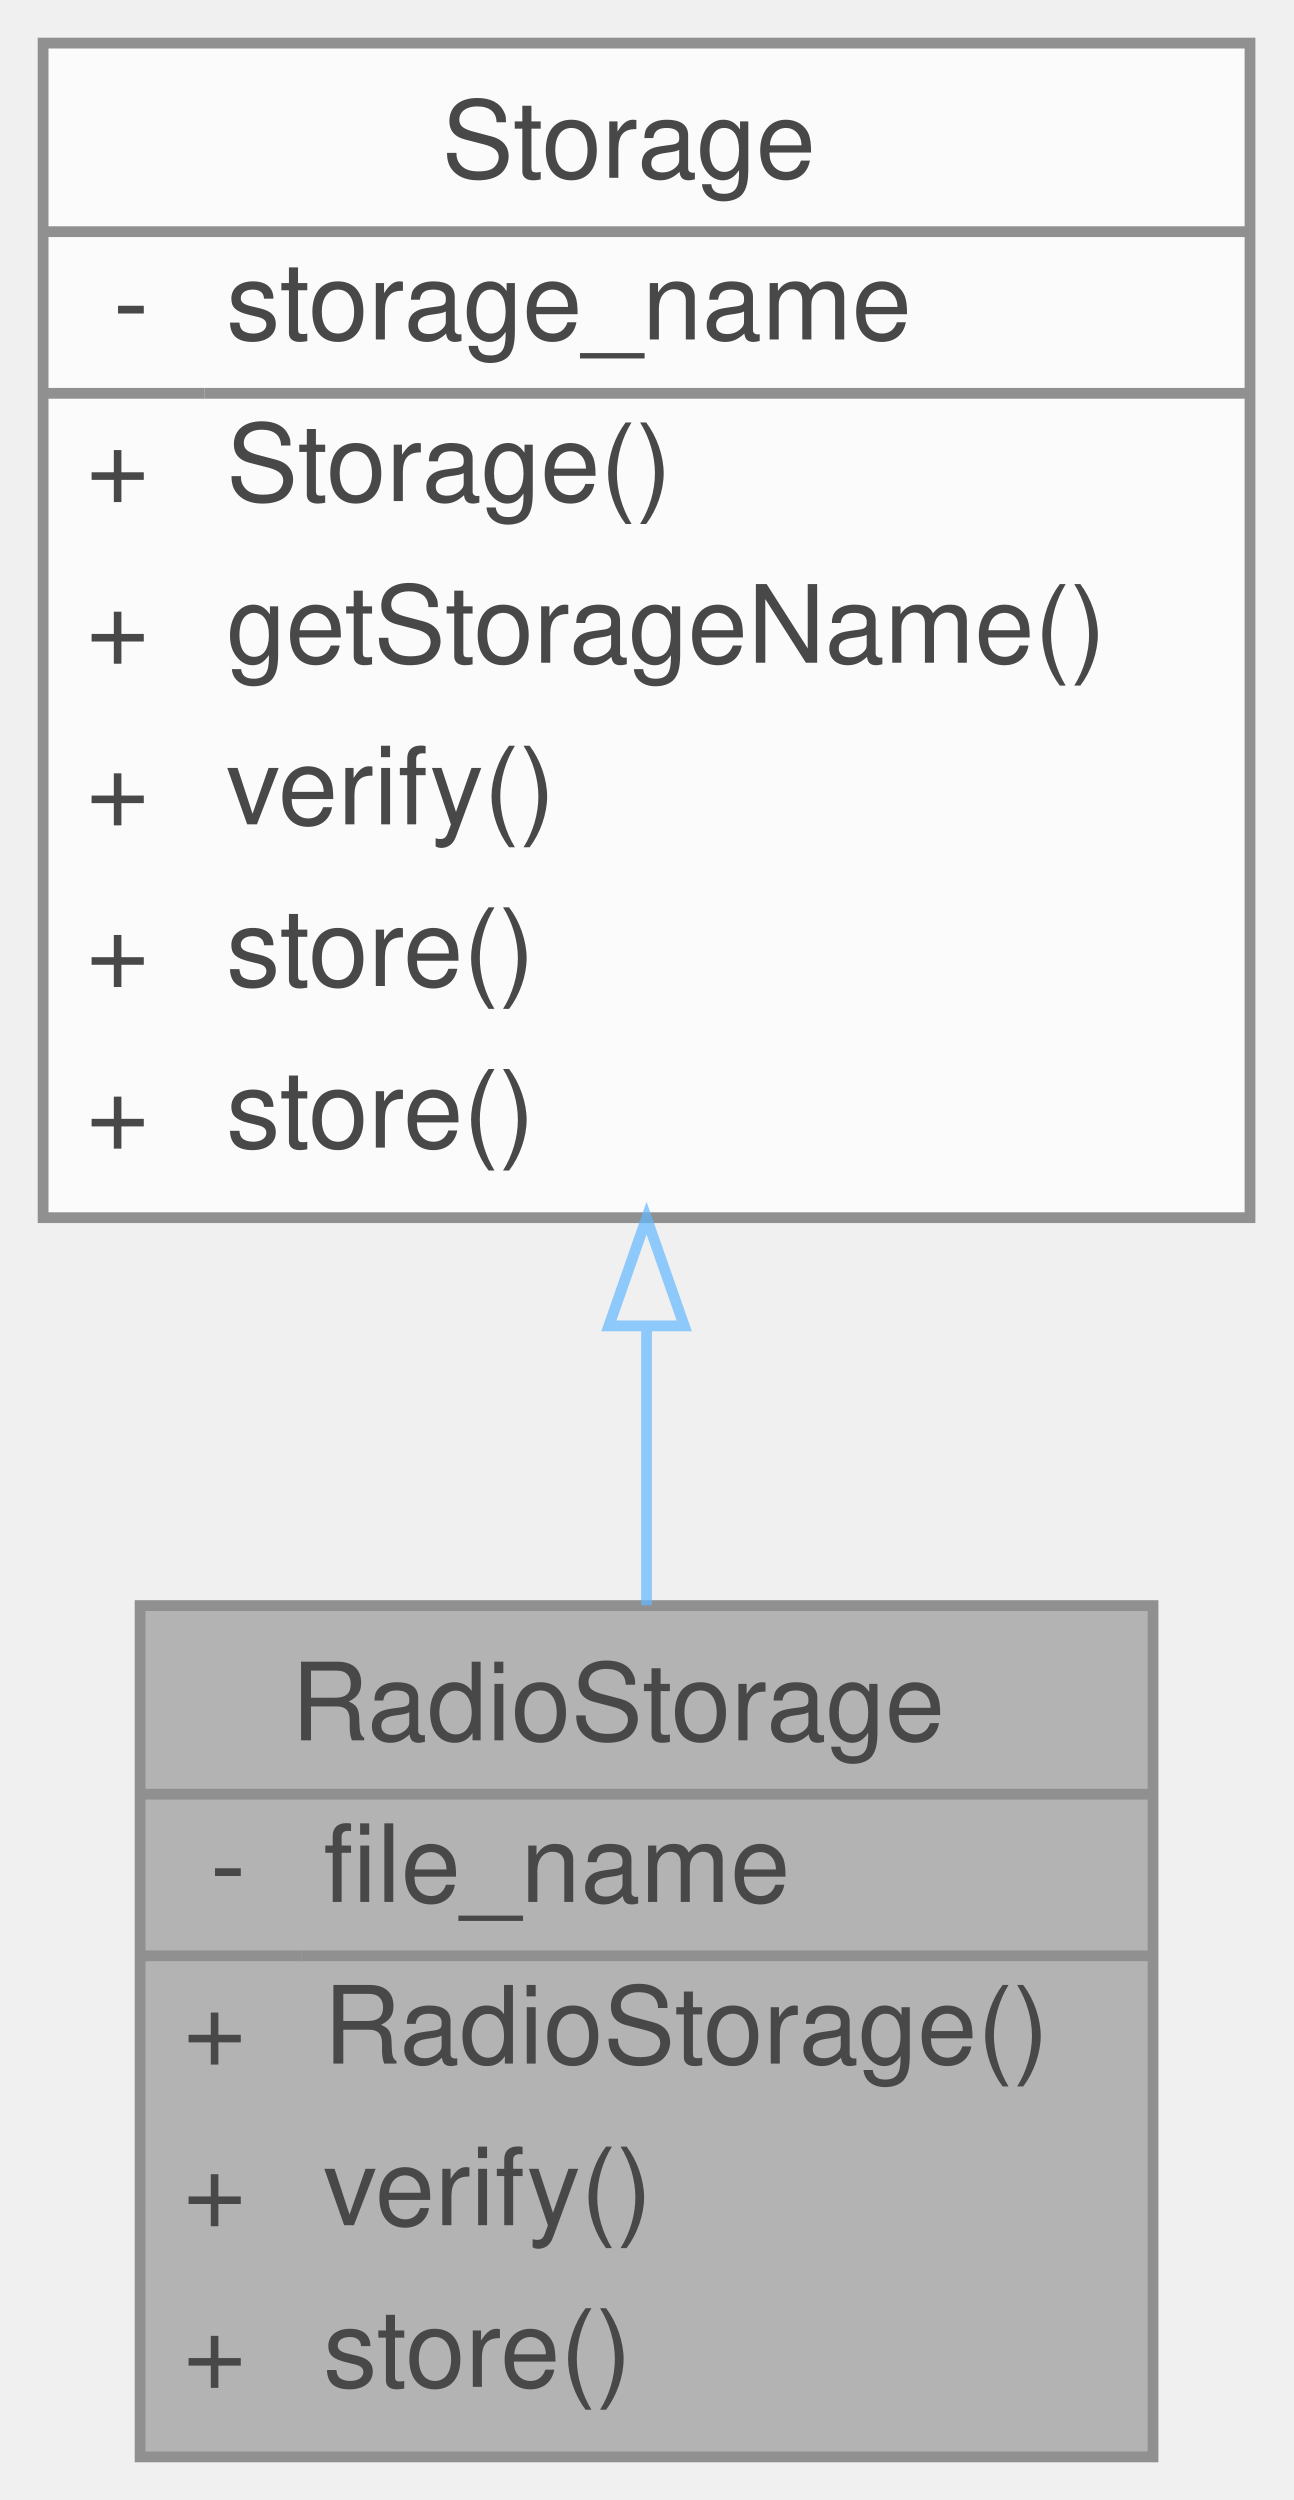
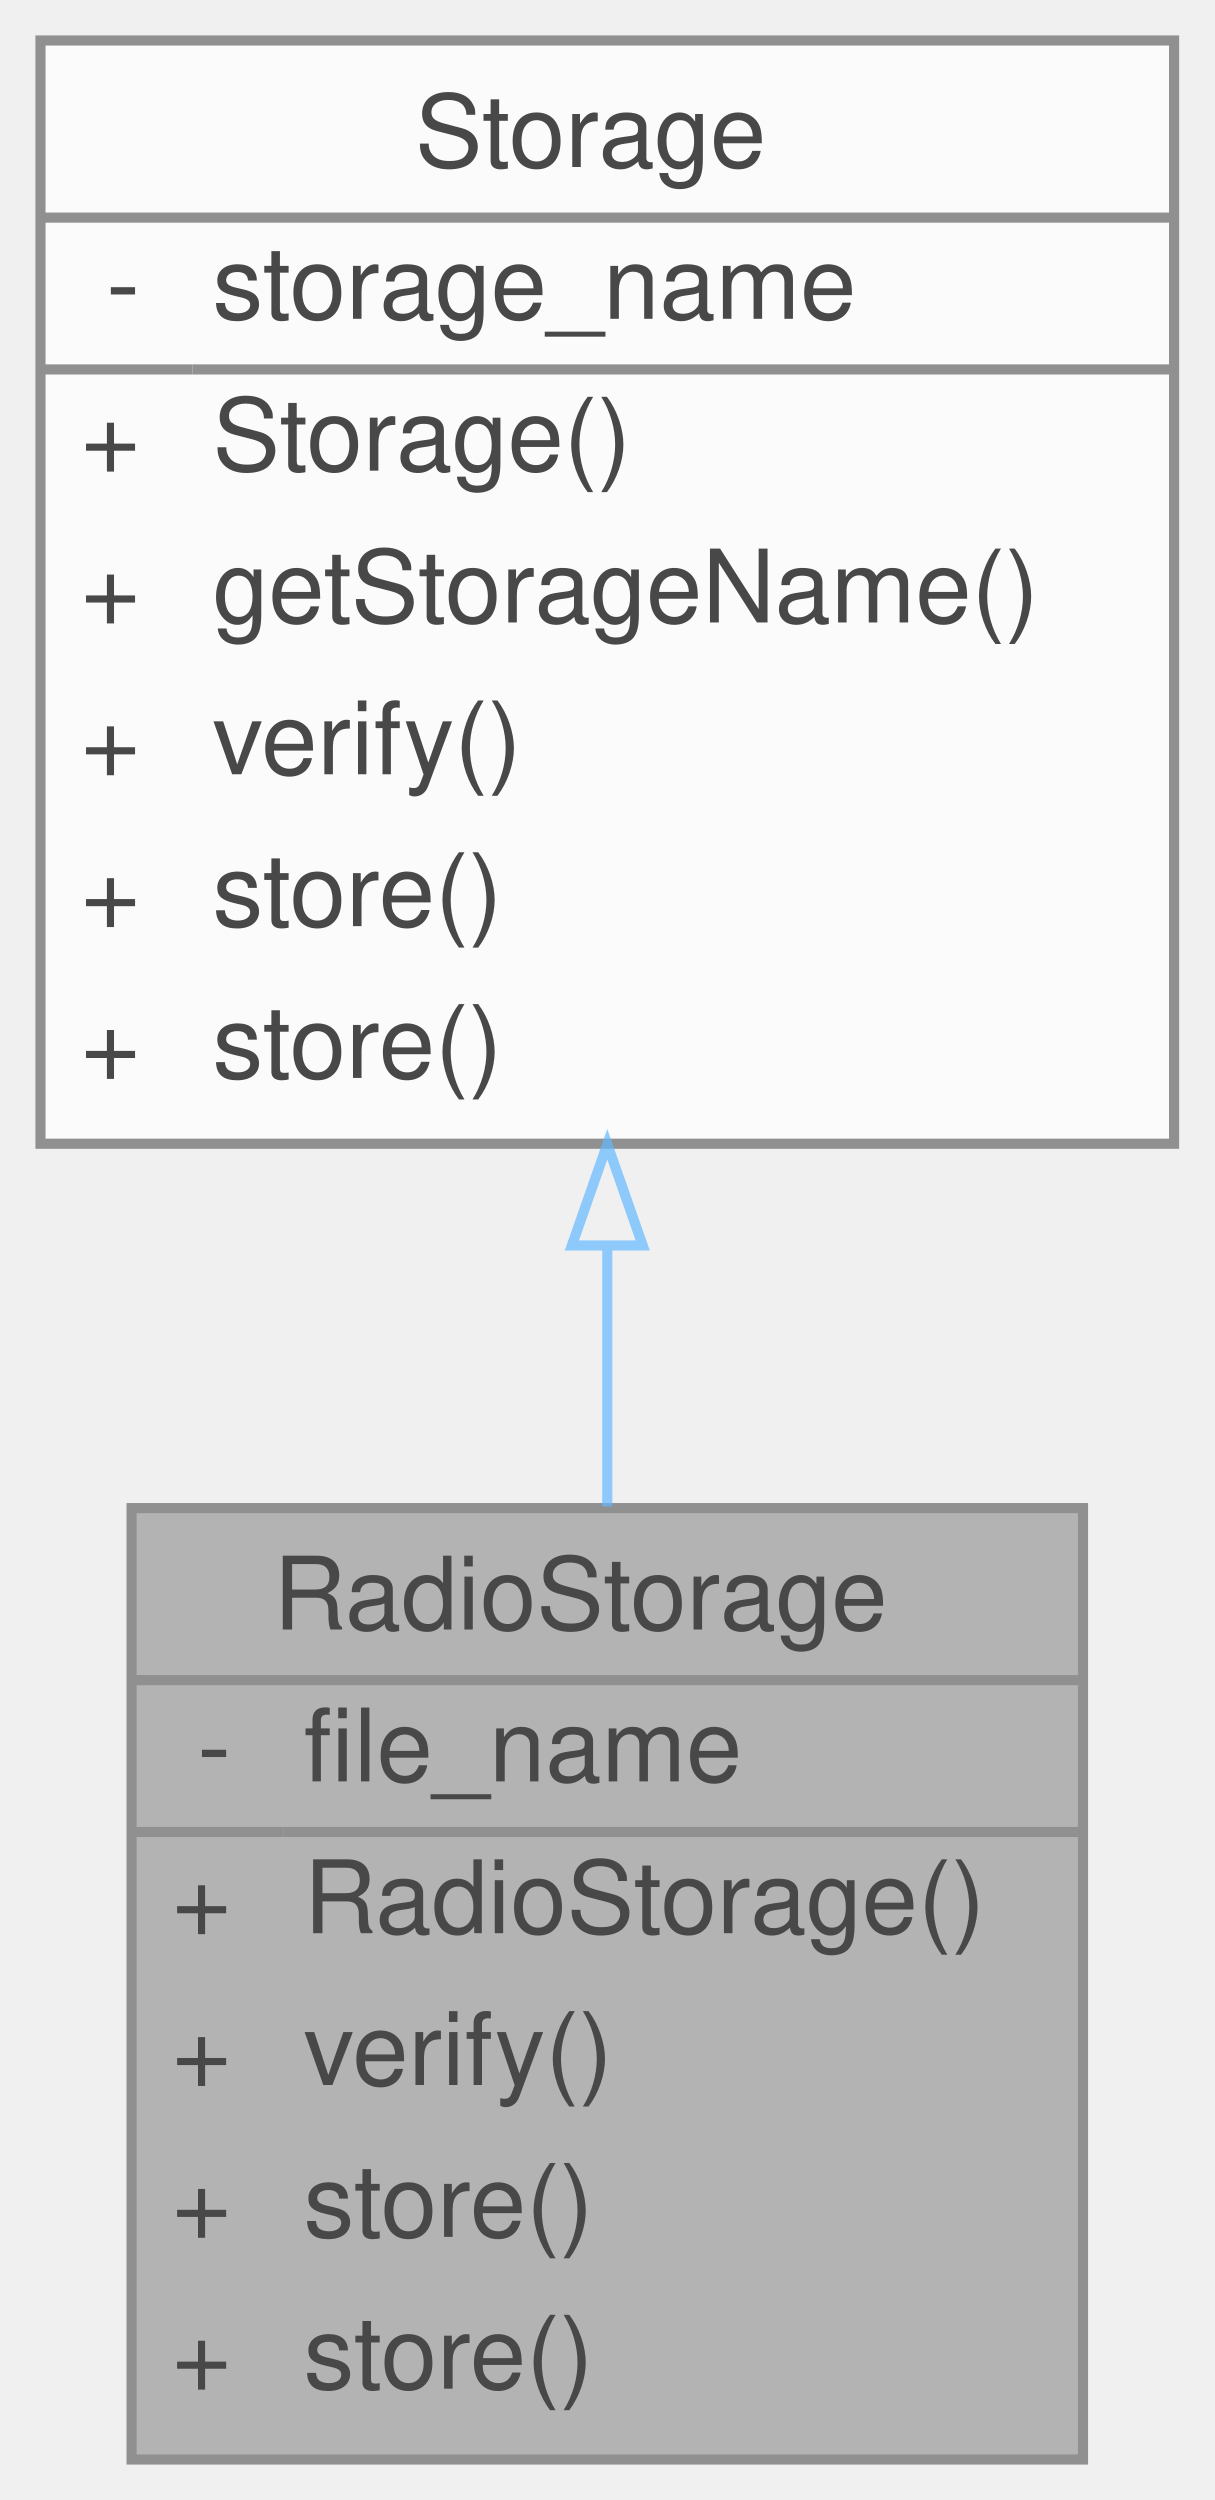
- <svg xmlns="http://www.w3.org/2000/svg" xmlns:xlink="http://www.w3.org/1999/xlink" width="120pt" height="232pt" viewBox="0.00 0.00 120.00 232.00">
+ <svg xmlns="http://www.w3.org/2000/svg" xmlns:xlink="http://www.w3.org/1999/xlink" width="120pt" height="247pt" viewBox="0.00 0.00 120.00 247.00">
  <svg id="main" version="1.1" xml:space="preserve">
    <style type="text/css">
.node, .edge {opacity: 0.7;}
.node.selected, .edge.selected {opacity: 1;}
.edge:hover path { stroke: red; }
.edge:hover polygon { stroke: red; fill: red; }
</style>
    <svg id="graph" class="graph">
-       <g id="graph0" class="graph" transform="scale(1 1) rotate(0) translate(4 228)">
+       <g id="graph0" class="graph" transform="scale(1 1) rotate(0) translate(4 243)">
        <g id="Node000001" class="node">
          <g id="a_Node000001">
            <a xlink:title="Implementation of a Storage device to interface with an SD card.">
-               <polygon fill="#999999" stroke="transparent" points="103,-79 9,-79 9,0 103,0 103,-79" />
-               <text text-anchor="start" x="23" y="-66.5" font-family="Helvetica,sans-Serif" font-size="10.00">RadioStorage</text>
-               <text text-anchor="start" x="15.5" y="-51.5" font-family="Helvetica,sans-Serif" font-size="10.00">-</text>
-               <text text-anchor="start" x="26" y="-51.5" font-family="Helvetica,sans-Serif" font-size="10.00">file_name</text>
-               <text text-anchor="start" x="13" y="-36.5" font-family="Helvetica,sans-Serif" font-size="10.00">+</text>
-               <text text-anchor="start" x="26" y="-36.5" font-family="Helvetica,sans-Serif" font-size="10.00">RadioStorage()</text>
-               <text text-anchor="start" x="13" y="-21.5" font-family="Helvetica,sans-Serif" font-size="10.00">+</text>
-               <text text-anchor="start" x="26" y="-21.5" font-family="Helvetica,sans-Serif" font-size="10.00">verify()</text>
-               <text text-anchor="start" x="13" y="-6.5" font-family="Helvetica,sans-Serif" font-size="10.00">+</text>
-               <text text-anchor="start" x="26" y="-6.5" font-family="Helvetica,sans-Serif" font-size="10.00">store()</text>
-               <polygon fill="#666666" stroke="#666666" points="9,-61.5 9,-61.5 103,-61.5 103,-61.5 9,-61.5" />
-               <polygon fill="#666666" stroke="#666666" points="9,-46.5 9,-46.5 24,-46.5 24,-46.5 9,-46.5" />
-               <polygon fill="#666666" stroke="#666666" points="24,-46.5 24,-46.5 103,-46.5 103,-46.5 24,-46.5" />
-               <polygon fill="none" stroke="#666666" points="9,0 9,-79 103,-79 103,0 9,0" />
+               <polygon fill="#999999" stroke="transparent" points="103,-94 9,-94 9,0 103,0 103,-94" />
+               <text text-anchor="start" x="23" y="-82" font-family="Helvetica,sans-Serif" font-size="10.00">RadioStorage</text>
+               <text text-anchor="start" x="15.5" y="-67" font-family="Helvetica,sans-Serif" font-size="10.00">-</text>
+               <text text-anchor="start" x="26" y="-67" font-family="Helvetica,sans-Serif" font-size="10.00">file_name</text>
+               <text text-anchor="start" x="13" y="-52" font-family="Helvetica,sans-Serif" font-size="10.00">+</text>
+               <text text-anchor="start" x="26" y="-52" font-family="Helvetica,sans-Serif" font-size="10.00">RadioStorage()</text>
+               <text text-anchor="start" x="13" y="-37" font-family="Helvetica,sans-Serif" font-size="10.00">+</text>
+               <text text-anchor="start" x="26" y="-37" font-family="Helvetica,sans-Serif" font-size="10.00">verify()</text>
+               <text text-anchor="start" x="13" y="-22" font-family="Helvetica,sans-Serif" font-size="10.00">+</text>
+               <text text-anchor="start" x="26" y="-22" font-family="Helvetica,sans-Serif" font-size="10.00">store()</text>
+               <text text-anchor="start" x="13" y="-7" font-family="Helvetica,sans-Serif" font-size="10.00">+</text>
+               <text text-anchor="start" x="26" y="-7" font-family="Helvetica,sans-Serif" font-size="10.00">store()</text>
+               <polygon fill="#666666" stroke="#666666" points="9,-77 9,-77 103,-77 103,-77 9,-77" />
+               <polygon fill="#666666" stroke="#666666" points="9,-62 9,-62 24,-62 24,-62 9,-62" />
+               <polygon fill="#666666" stroke="#666666" points="24,-62 24,-62 103,-62 103,-62 24,-62" />
+               <polygon fill="none" stroke="#666666" points="9,0 9,-94 103,-94 103,0 9,0" />
            </a>
          </g>
        </g>
        <g id="Node000002" class="node">
          <g id="a_Node000002">
            <a xlink:href="classStorage.html" target="_top" xlink:title="Parent class for all data storage devices (sd card, radio, etc)">
-               <polygon fill="white" stroke="transparent" points="112,-224 0,-224 0,-115 112,-115 112,-224" />
-               <text text-anchor="start" x="37" y="-211.5" font-family="Helvetica,sans-Serif" font-size="10.00">Storage</text>
-               <text text-anchor="start" x="6.5" y="-196.5" font-family="Helvetica,sans-Serif" font-size="10.00">-</text>
-               <text text-anchor="start" x="17" y="-196.5" font-family="Helvetica,sans-Serif" font-size="10.00">storage_name</text>
+               <polygon fill="white" stroke="transparent" points="112,-239 0,-239 0,-130 112,-130 112,-239" />
+               <text text-anchor="start" x="37" y="-226.5" font-family="Helvetica,sans-Serif" font-size="10.00">Storage</text>
+               <text text-anchor="start" x="6.5" y="-211.5" font-family="Helvetica,sans-Serif" font-size="10.00">-</text>
+               <text text-anchor="start" x="17" y="-211.5" font-family="Helvetica,sans-Serif" font-size="10.00">storage_name</text>
+               <text text-anchor="start" x="4" y="-196.5" font-family="Helvetica,sans-Serif" font-size="10.00">+</text>
+               <text text-anchor="start" x="17" y="-196.5" font-family="Helvetica,sans-Serif" font-size="10.00">Storage()</text>
              <text text-anchor="start" x="4" y="-181.5" font-family="Helvetica,sans-Serif" font-size="10.00">+</text>
-               <text text-anchor="start" x="17" y="-181.5" font-family="Helvetica,sans-Serif" font-size="10.00">Storage()</text>
+               <text text-anchor="start" x="17" y="-181.5" font-family="Helvetica,sans-Serif" font-size="10.00">getStorageName()</text>
              <text text-anchor="start" x="4" y="-166.5" font-family="Helvetica,sans-Serif" font-size="10.00">+</text>
-               <text text-anchor="start" x="17" y="-166.5" font-family="Helvetica,sans-Serif" font-size="10.00">getStorageName()</text>
+               <text text-anchor="start" x="17" y="-166.5" font-family="Helvetica,sans-Serif" font-size="10.00">verify()</text>
              <text text-anchor="start" x="4" y="-151.5" font-family="Helvetica,sans-Serif" font-size="10.00">+</text>
-               <text text-anchor="start" x="17" y="-151.5" font-family="Helvetica,sans-Serif" font-size="10.00">verify()</text>
+               <text text-anchor="start" x="17" y="-151.5" font-family="Helvetica,sans-Serif" font-size="10.00">store()</text>
              <text text-anchor="start" x="4" y="-136.5" font-family="Helvetica,sans-Serif" font-size="10.00">+</text>
              <text text-anchor="start" x="17" y="-136.5" font-family="Helvetica,sans-Serif" font-size="10.00">store()</text>
-               <text text-anchor="start" x="4" y="-121.5" font-family="Helvetica,sans-Serif" font-size="10.00">+</text>
-               <text text-anchor="start" x="17" y="-121.5" font-family="Helvetica,sans-Serif" font-size="10.00">store()</text>
-               <polygon fill="#666666" stroke="#666666" points="0,-206.5 0,-206.5 112,-206.5 112,-206.5 0,-206.5" />
-               <polygon fill="#666666" stroke="#666666" points="0,-191.5 0,-191.5 15,-191.5 15,-191.5 0,-191.5" />
-               <polygon fill="#666666" stroke="#666666" points="15,-191.5 15,-191.5 112,-191.5 112,-191.5 15,-191.5" />
-               <polygon fill="none" stroke="#666666" points="0,-115 0,-224 112,-224 112,-115 0,-115" />
+               <polygon fill="#666666" stroke="#666666" points="0,-221.5 0,-221.5 112,-221.5 112,-221.5 0,-221.5" />
+               <polygon fill="#666666" stroke="#666666" points="0,-206.5 0,-206.5 15,-206.5 15,-206.5 0,-206.5" />
+               <polygon fill="#666666" stroke="#666666" points="15,-206.5 15,-206.5 112,-206.5 112,-206.5 15,-206.5" />
+               <polygon fill="none" stroke="#666666" points="0,-130 0,-239 112,-239 112,-130 0,-130" />
            </a>
          </g>
        </g>
        <g id="edge1_Node000001_Node000002" class="edge">
          <g id="a_edge1_Node000001_Node000002">
            <a xlink:title=" ">
-               <path fill="none" stroke="#63b8ff" d="M56,-104.7C56,-95.93 56,-87.16 56,-79.03" />
-               <polygon fill="none" stroke="#63b8ff" points="52.5,-104.96 56,-114.96 59.5,-104.96 52.5,-104.96" />
+               <path fill="none" stroke="#63b8ff" d="M56,-119.85C56,-111.19 56,-102.43 56,-94.16" />
+               <polygon fill="none" stroke="#63b8ff" points="52.5,-119.95 56,-129.95 59.5,-119.95 52.5,-119.95" />
            </a>
          </g>
        </g>
      </g>
    </svg>
  </svg>
  <style type="text/css">

[data-mouse-over-selected='false'] { opacity: 0.7; }
[data-mouse-over-selected='true']  { opacity: 1.0; }

</style>
</svg>
